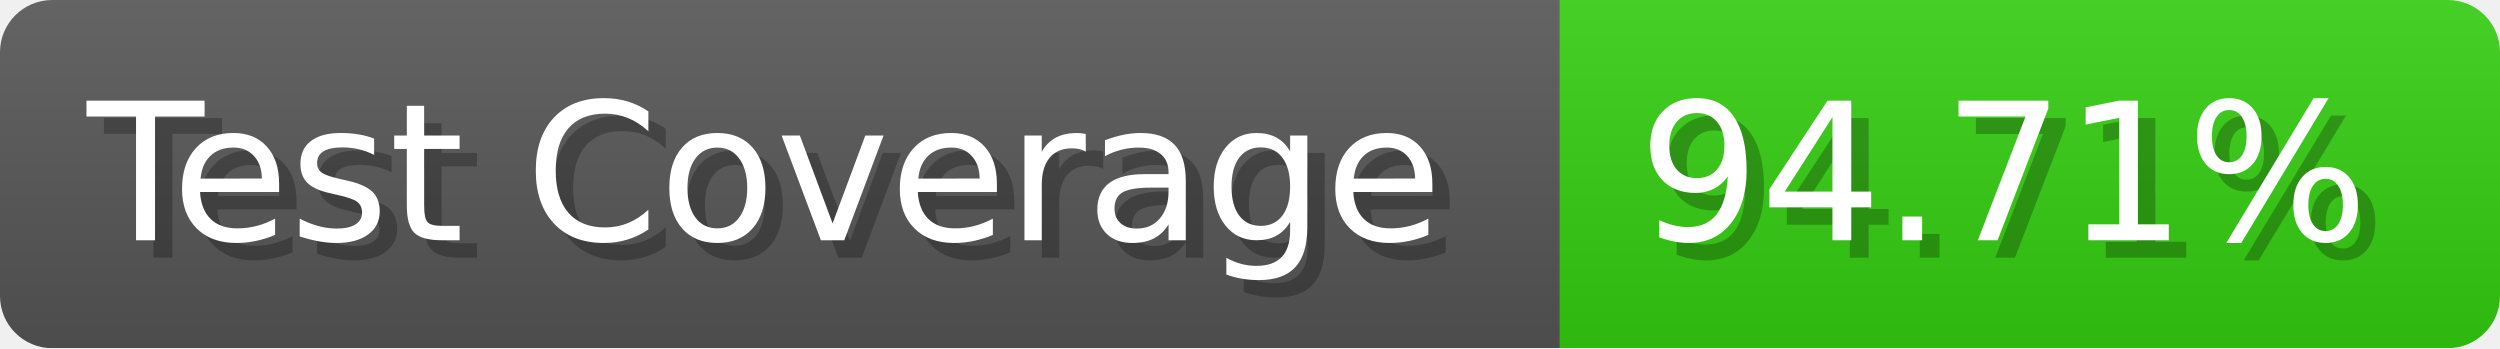
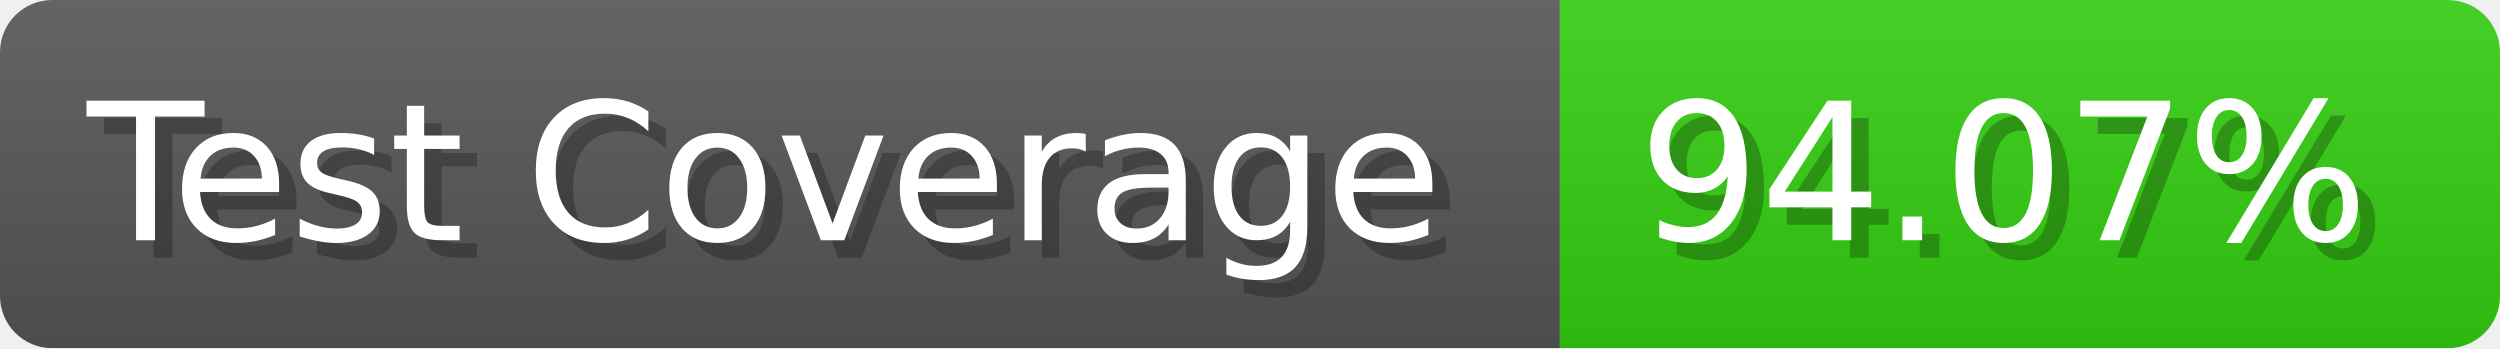
- <svg xmlns="http://www.w3.org/2000/svg" width="143.6" height="20" viewBox="0 0 1436 200" role="img" aria-label="Test Coverage: 94.71%">
+ <svg xmlns="http://www.w3.org/2000/svg" width="143.6" height="20" viewBox="0 0 1436 200" role="img" aria-label="Test Coverage: 94.07%">
  <linearGradient id="a" x2="0" y2="100%">
    <stop offset="0" stop-opacity=".1" stop-color="#EEE" />
    <stop offset="1" stop-opacity=".1" />
  </linearGradient>
  <mask id="m">
    <rect width="1436" height="200" rx="30" fill="#FFF" />
  </mask>
  <g mask="url(#m)">
    <rect width="896" height="200" fill="#555" />
    <rect width="540" height="200" fill="#3C1" x="896" />
    <rect width="1436" height="200" fill="url(#a)" />
  </g>
  <g aria-hidden="true" fill="#fff" text-anchor="start" font-family="Verdana,DejaVu Sans,sans-serif" font-size="110">
    <text x="60" y="148" textLength="796" fill="#000" opacity="0.25">Test Coverage</text>
    <text x="50" y="138" textLength="796">Test Coverage</text>
-     <text x="951" y="148" textLength="440" fill="#000" opacity="0.25">94.71%</text>
-     <text x="941" y="138" textLength="440">94.71%</text>
+     <text x="951" y="148" textLength="440" fill="#000" opacity="0.25">94.07%</text>
+     <text x="941" y="138" textLength="440">94.07%</text>
  </g>
</svg>
